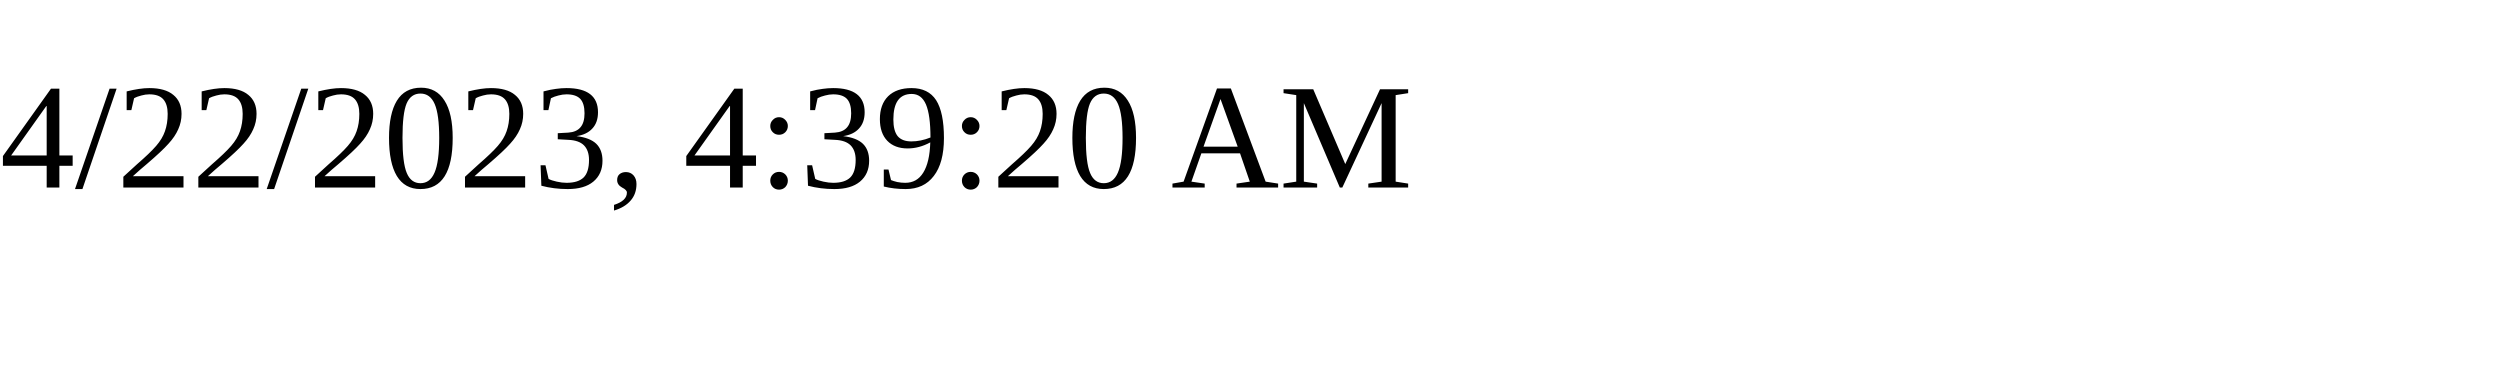
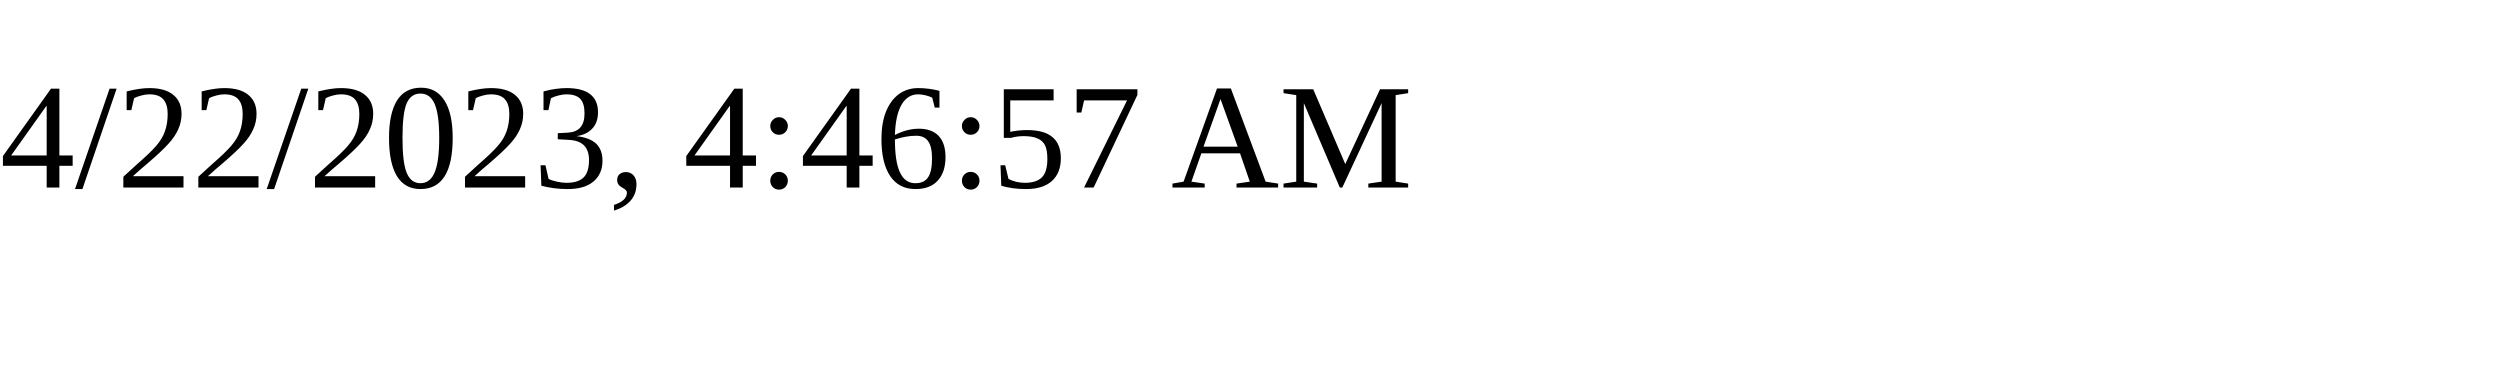
<svg xmlns="http://www.w3.org/2000/svg" height="30" width="200">
-   <text x="0" y="15">4/22/2023, 4:39:20 AM</text>
+   <text x="0" y="15">4/22/2023, 4:46:57 AM</text>
</svg>
